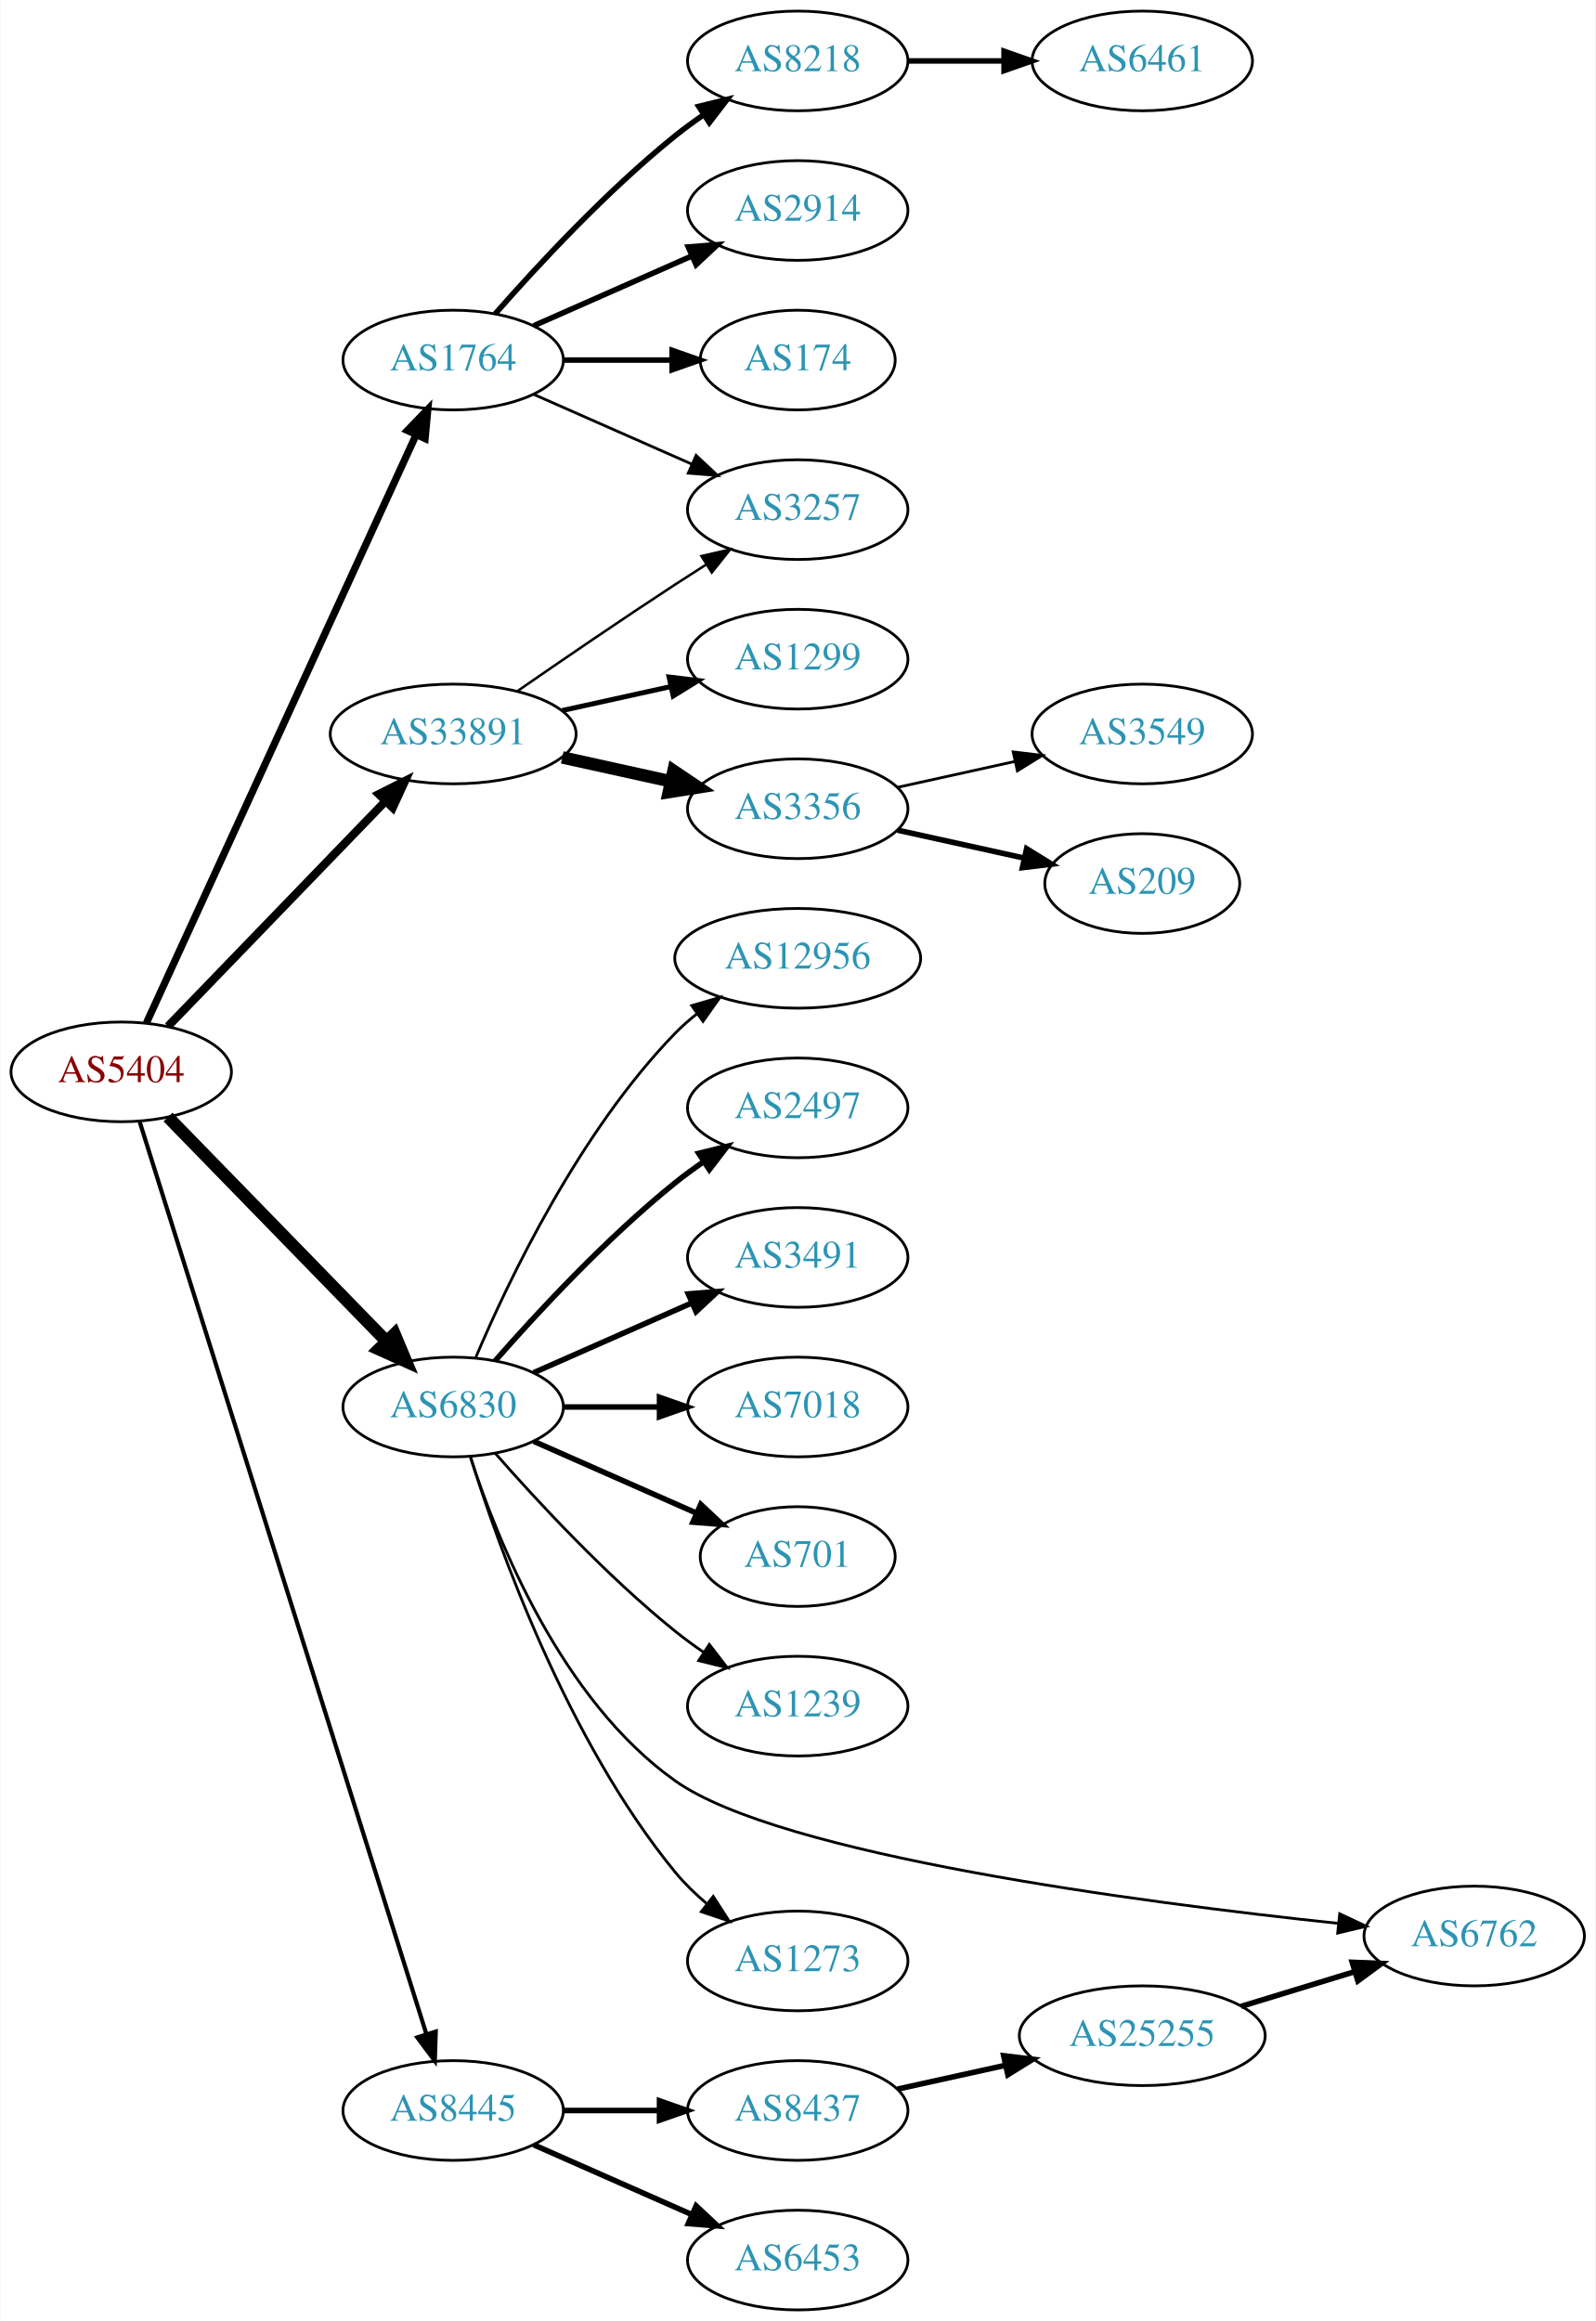
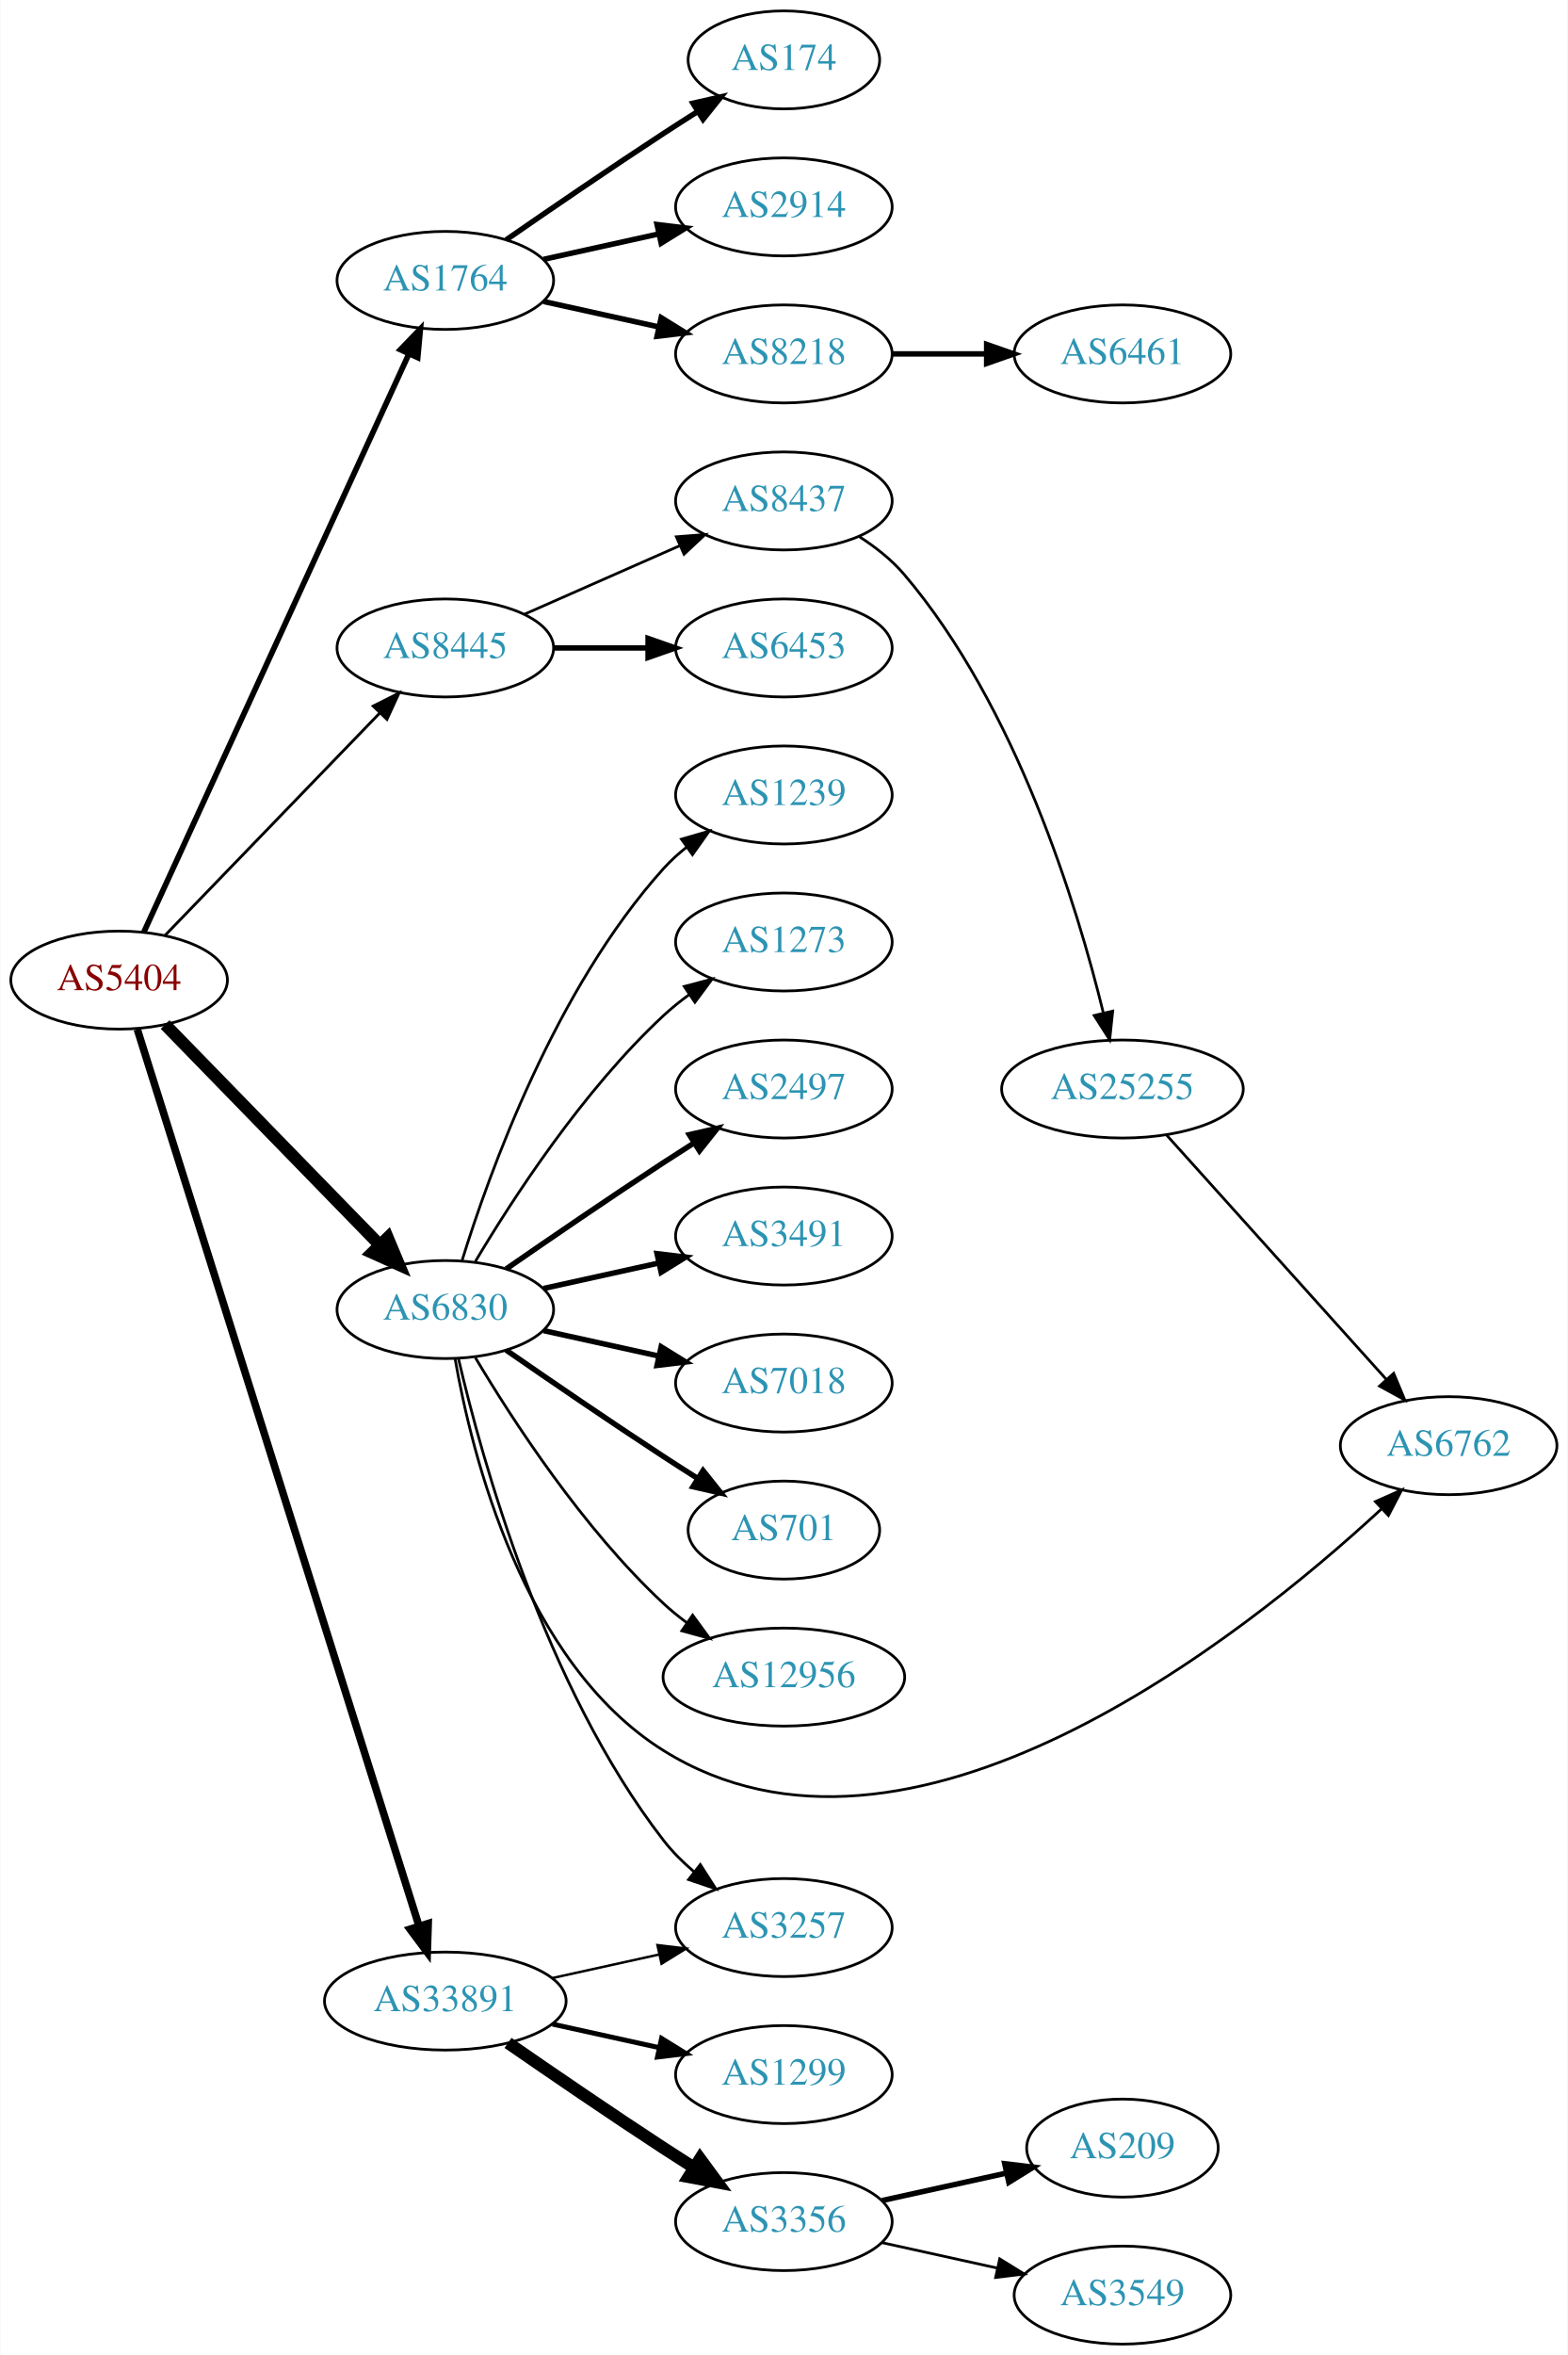
- <svg xmlns="http://www.w3.org/2000/svg" xmlns:xlink="http://www.w3.org/1999/xlink" width="576pt" height="838pt" viewBox="0.00 0.00 575.76 838.00">
-   <g id="graph0" class="graph" transform="scale(1 1) rotate(0) translate(4 834)">
-     <polygon fill="white" stroke="none" points="-4,4 -4,-834 571.762,-834 571.762,4 -4,4" />
+ <svg xmlns="http://www.w3.org/2000/svg" xmlns:xlink="http://www.w3.org/1999/xlink" width="576pt" height="865pt" viewBox="0.00 0.00 575.76 865.00">
+   <g id="graph0" class="graph" transform="scale(1 1) rotate(0) translate(4 861)">
+     <polygon fill="white" stroke="none" points="-4,4 -4,-861 571.762,-861 571.762,4 -4,4" />
    <g id="node1" class="node">
      <g id="a_node1">
        <a xlink:href="/asn/5404" xlink:title="AS5404 ~ ASN conova communications GmbH [AT]">
-           <ellipse fill="#ffffff" stroke="black" cx="39.647" cy="-447" rx="39.794" ry="18" />
-           <text text-anchor="middle" x="39.647" y="-443.3" font-family="Times,serif" font-size="14.00" fill="#880000">AS5404</text>
+           <ellipse fill="#ffffff" stroke="black" cx="39.647" cy="-501" rx="39.794" ry="18" />
+           <text text-anchor="middle" x="39.647" y="-497.3" font-family="Times,serif" font-size="14.00" fill="#880000">AS5404</text>
        </a>
      </g>
    </g>
    <g id="node2" class="node">
      <g id="a_node2">
        <a xlink:href="/asn/1764" xlink:title="AS1764 ~ NEXTLAYER-AS [AT]">
-           <ellipse fill="#ffffff" stroke="black" cx="159.489" cy="-704" rx="39.794" ry="18" />
-           <text text-anchor="middle" x="159.489" y="-700.3" font-family="Times,serif" font-size="14.00" fill="#2c94b3">AS1764</text>
+           <ellipse fill="#ffffff" stroke="black" cx="159.489" cy="-758" rx="39.794" ry="18" />
+           <text text-anchor="middle" x="159.489" y="-754.3" font-family="Times,serif" font-size="14.00" fill="#2c94b3">AS1764</text>
        </a>
      </g>
    </g>
    <g id="edge1" class="edge">
-       <path fill="none" stroke="black" stroke-width="2.625" d="M48.746,-464.665C68.971,-508.772 121.795,-623.976 146.021,-676.809" />
-       <polygon fill="black" stroke="black" stroke-width="2.625" points="142.983,-678.581 150.333,-686.212 149.346,-675.663 142.983,-678.581" />
+       <path fill="none" stroke="black" stroke-width="2.077" d="M48.746,-518.665C68.971,-562.772 121.795,-677.976 146.021,-730.809" />
+       <polygon fill="black" stroke="black" stroke-width="2.077" points="142.983,-732.581 150.333,-740.212 149.346,-729.663 142.983,-732.581" />
    </g>
    <g id="node3" class="node">
      <g id="a_node3">
        <a xlink:href="/asn/6830" xlink:title="AS6830 ~ LGI-UPC [AT]">
-           <ellipse fill="#ffffff" stroke="black" cx="159.489" cy="-326" rx="39.794" ry="18" />
-           <text text-anchor="middle" x="159.489" y="-322.3" font-family="Times,serif" font-size="14.00" fill="#2c94b3">AS6830</text>
+           <ellipse fill="#ffffff" stroke="black" cx="159.489" cy="-380" rx="39.794" ry="18" />
+           <text text-anchor="middle" x="159.489" y="-376.3" font-family="Times,serif" font-size="14.00" fill="#2c94b3">AS6830</text>
        </a>
      </g>
    </g>
    <g id="edge2" class="edge">
-       <path fill="none" stroke="black" stroke-width="4.5" d="M56.539,-430.681C76.834,-409.843 112.103,-373.628 135.373,-349.736" />
-       <polygon fill="black" stroke="black" stroke-width="4.5" points="138.316,-352.358 142.472,-342.446 132.674,-346.863 138.316,-352.358" />
+       <path fill="none" stroke="black" stroke-width="4.5" d="M56.539,-484.681C76.834,-463.843 112.103,-427.628 135.373,-403.736" />
+       <polygon fill="black" stroke="black" stroke-width="4.5" points="138.316,-406.358 142.472,-396.446 132.674,-400.863 138.316,-406.358" />
    </g>
    <g id="node4" class="node">
      <g id="a_node4">
        <a xlink:href="/asn/8445" xlink:title="AS8445 ~ SALZBURG-AG-AS [AT]">
-           <ellipse fill="#ffffff" stroke="black" cx="159.489" cy="-72" rx="39.794" ry="18" />
-           <text text-anchor="middle" x="159.489" y="-68.3" font-family="Times,serif" font-size="14.00" fill="#2c94b3">AS8445</text>
+           <ellipse fill="#ffffff" stroke="black" cx="159.489" cy="-623" rx="39.794" ry="18" />
+           <text text-anchor="middle" x="159.489" y="-619.3" font-family="Times,serif" font-size="14.00" fill="#2c94b3">AS8445</text>
        </a>
      </g>
    </g>
    <g id="edge3" class="edge">
-       <path fill="none" stroke="black" stroke-width="1.5" d="M46.33,-428.913C65.348,-368.393 126.847,-172.693 149.77,-99.747" />
-       <polygon fill="black" stroke="black" stroke-width="1.5" points="153.203,-100.495 152.862,-89.906 146.525,-98.396 153.203,-100.495" />
+       <path fill="none" stroke="black" stroke-width="1.038" d="M56.539,-517.453C76.834,-538.464 112.103,-574.978 135.373,-599.068" />
+       <polygon fill="black" stroke="black" stroke-width="1.038" points="133.007,-601.657 142.472,-606.418 138.042,-596.793 133.007,-601.657" />
    </g>
    <g id="node5" class="node">
      <g id="a_node5">
        <a xlink:href="/asn/33891" xlink:title="AS33891 ~ CORE-BACKBONE GMBH GLOBAL NETWORK [DE]">
-           <ellipse fill="#ffffff" stroke="black" cx="159.489" cy="-569" rx="44.393" ry="18" />
-           <text text-anchor="middle" x="159.489" y="-565.3" font-family="Times,serif" font-size="14.00" fill="#2c94b3">AS33891</text>
+           <ellipse fill="#ffffff" stroke="black" cx="159.489" cy="-126" rx="44.393" ry="18" />
+           <text text-anchor="middle" x="159.489" y="-122.3" font-family="Times,serif" font-size="14.00" fill="#2c94b3">AS33891</text>
        </a>
      </g>
    </g>
    <g id="edge4" class="edge">
-       <path fill="none" stroke="black" stroke-width="3" d="M56.539,-463.453C76.721,-484.347 111.71,-520.57 134.982,-544.663" />
-       <polygon fill="black" stroke="black" stroke-width="3" points="132.627,-547.263 142.092,-552.024 137.662,-542.4 132.627,-547.263" />
+       <path fill="none" stroke="black" stroke-width="2.769" d="M46.33,-482.913C65.348,-422.393 126.847,-226.693 149.77,-153.747" />
+       <polygon fill="black" stroke="black" stroke-width="2.769" points="153.203,-154.495 152.862,-143.906 146.525,-152.396 153.203,-154.495" />
    </g>
    <g id="node6" class="node">
      <g id="a_node6">
-         <a xlink:href="/asn/8218" xlink:title="AS8218 ~ legacy Neotelecoms [FR]">
-           <ellipse fill="#ffffff" stroke="black" cx="283.881" cy="-812" rx="39.794" ry="18" />
-           <text text-anchor="middle" x="283.881" y="-808.3" font-family="Times,serif" font-size="14.00" fill="#2c94b3">AS8218</text>
+         <a xlink:href="/asn/2914" xlink:title="AS2914 ~ NTT America, Inc. [US]">
+           <ellipse fill="#ffffff" stroke="black" cx="283.881" cy="-785" rx="39.794" ry="18" />
+           <text text-anchor="middle" x="283.881" y="-781.3" font-family="Times,serif" font-size="14.00" fill="#2c94b3">AS2914</text>
        </a>
      </g>
    </g>
    <g id="edge5" class="edge">
-       <path fill="none" stroke="black" stroke-width="2" d="M174.641,-720.663C189.743,-737.894 214.864,-765.024 239.685,-785 242.941,-787.62 246.466,-790.192 250.05,-792.646" />
-       <polygon fill="black" stroke="black" stroke-width="2" points="248.138,-795.577 258.423,-798.121 251.969,-789.719 248.138,-795.577" />
+       <path fill="none" stroke="black" stroke-width="2" d="M195.562,-765.737C208.749,-768.646 223.929,-771.995 237.894,-775.076" />
+       <polygon fill="black" stroke="black" stroke-width="2" points="237.284,-778.525 247.803,-777.262 238.792,-771.69 237.284,-778.525" />
    </g>
    <g id="node7" class="node">
      <g id="a_node7">
-         <a xlink:href="/asn/2914" xlink:title="AS2914 ~ NTT America, Inc. [US]">
-           <ellipse fill="#ffffff" stroke="black" cx="283.881" cy="-758" rx="39.794" ry="18" />
-           <text text-anchor="middle" x="283.881" y="-754.3" font-family="Times,serif" font-size="14.00" fill="#2c94b3">AS2914</text>
+         <a xlink:href="/asn/8218" xlink:title="AS8218 ~ legacy Neotelecoms [FR]">
+           <ellipse fill="#ffffff" stroke="black" cx="283.881" cy="-731" rx="39.794" ry="18" />
+           <text text-anchor="middle" x="283.881" y="-727.3" font-family="Times,serif" font-size="14.00" fill="#2c94b3">AS8218</text>
        </a>
      </g>
    </g>
    <g id="edge6" class="edge">
-       <path fill="none" stroke="black" stroke-width="2" d="M188.568,-716.389C205.516,-723.866 227.313,-733.483 245.683,-741.588" />
-       <polygon fill="black" stroke="black" stroke-width="2" points="244.371,-744.834 254.933,-745.669 247.196,-738.43 244.371,-744.834" />
+       <path fill="none" stroke="black" stroke-width="2" d="M195.562,-750.263C208.749,-747.354 223.929,-744.005 237.894,-740.924" />
+       <polygon fill="black" stroke="black" stroke-width="2" points="238.792,-744.31 247.803,-738.738 237.284,-737.475 238.792,-744.31" />
    </g>
    <g id="node8" class="node">
      <g id="a_node8">
        <a xlink:href="/asn/174" xlink:title="AS174 ~ Cogent Communications [US]">
-           <ellipse fill="#ffffff" stroke="black" cx="283.881" cy="-704" rx="35.194" ry="18" />
-           <text text-anchor="middle" x="283.881" y="-700.3" font-family="Times,serif" font-size="14.00" fill="#2c94b3">AS174</text>
+           <ellipse fill="#ffffff" stroke="black" cx="283.881" cy="-839" rx="35.194" ry="18" />
+           <text text-anchor="middle" x="283.881" y="-835.3" font-family="Times,serif" font-size="14.00" fill="#2c94b3">AS174</text>
        </a>
      </g>
    </g>
    <g id="edge7" class="edge">
-       <path fill="none" stroke="black" stroke-width="2" d="M199.215,-704C211.704,-704 225.642,-704 238.506,-704" />
-       <polygon fill="black" stroke="black" stroke-width="2" points="238.544,-707.5 248.544,-704 238.544,-700.5 238.544,-707.5" />
-     </g>
-     <g id="node9" class="node">
-       <g id="a_node9">
-         <a xlink:href="/asn/3257" xlink:title="AS3257 ~ GTT [DE]">
-           <ellipse fill="#ffffff" stroke="black" cx="283.881" cy="-650" rx="39.794" ry="18" />
-           <text text-anchor="middle" x="283.881" y="-646.3" font-family="Times,serif" font-size="14.00" fill="#2c94b3">AS3257</text>
-         </a>
-       </g>
-     </g>
-     <g id="edge8" class="edge">
-       <path fill="none" stroke="black" d="M188.568,-691.611C205.516,-684.134 227.313,-674.517 245.683,-666.412" />
-       <polygon fill="black" stroke="black" points="247.196,-669.57 254.933,-662.331 244.371,-663.166 247.196,-669.57" />
+       <path fill="none" stroke="black" stroke-width="2" d="M181.846,-772.901C197.697,-783.877 219.9,-799.079 239.685,-812 243.73,-814.642 248.015,-817.385 252.254,-820.067" />
+       <polygon fill="black" stroke="black" stroke-width="2" points="250.469,-823.079 260.799,-825.432 254.191,-817.15 250.469,-823.079" />
+     </g>
+     <g id="node10" class="node">
+       <g id="a_node10">
+         <a xlink:href="/asn/12956" xlink:title="AS12956 ~ TELXIUS [ES]">
+           <ellipse fill="#ffffff" stroke="black" cx="283.881" cy="-245" rx="44.393" ry="18" />
+           <text text-anchor="middle" x="283.881" y="-241.3" font-family="Times,serif" font-size="14.00" fill="#2c94b3">AS12956</text>
+         </a>
+       </g>
+     </g>
+     <g id="edge9" class="edge">
+       <path fill="none" stroke="black" d="M170.535,-362.329C184.106,-339.528 210.038,-299.528 239.685,-272 242.292,-269.58 245.145,-267.254 248.104,-265.052" />
+       <polygon fill="black" stroke="black" points="250.352,-267.754 256.603,-259.2 246.382,-261.988 250.352,-267.754" />
    </g>
    <g id="node11" class="node">
      <g id="a_node11">
-         <a xlink:href="/asn/12956" xlink:title="AS12956 ~ TELXIUS [ES]">
-           <ellipse fill="#ffffff" stroke="black" cx="283.881" cy="-488" rx="44.393" ry="18" />
-           <text text-anchor="middle" x="283.881" y="-484.3" font-family="Times,serif" font-size="14.00" fill="#2c94b3">AS12956</text>
+         <a xlink:href="/asn/6762" xlink:title="AS6762 ~ TELECOM ITALIA SPARKLE S.p.A. [IT]">
+           <ellipse fill="#ffffff" stroke="black" cx="528.116" cy="-330" rx="39.794" ry="18" />
+           <text text-anchor="middle" x="528.116" y="-326.3" font-family="Times,serif" font-size="14.00" fill="#2c94b3">AS6762</text>
        </a>
      </g>
    </g>
    <g id="edge10" class="edge">
-       <path fill="none" stroke="black" d="M167.68,-343.975C179.446,-371.682 205.021,-425.348 239.685,-461 242.101,-463.485 244.789,-465.842 247.61,-468.051" />
-       <polygon fill="black" stroke="black" points="245.618,-470.929 255.795,-473.873 249.675,-465.225 245.618,-470.929" />
+       <path fill="none" stroke="black" d="M163.062,-362.026C169.152,-327.005 188.033,-250.243 239.685,-218 329.598,-161.873 452.279,-259.469 503.323,-306.648" />
+       <polygon fill="black" stroke="black" points="501.201,-309.457 510.885,-313.756 505.996,-304.357 501.201,-309.457" />
    </g>
    <g id="node12" class="node">
      <g id="a_node12">
        <a xlink:href="/asn/2497" xlink:title="AS2497 ~ Internet Initiative Japan Inc. [JP]">
-           <ellipse fill="#ffffff" stroke="black" cx="283.881" cy="-434" rx="39.794" ry="18" />
-           <text text-anchor="middle" x="283.881" y="-430.3" font-family="Times,serif" font-size="14.00" fill="#2c94b3">AS2497</text>
+           <ellipse fill="#ffffff" stroke="black" cx="283.881" cy="-461" rx="39.794" ry="18" />
+           <text text-anchor="middle" x="283.881" y="-457.3" font-family="Times,serif" font-size="14.00" fill="#2c94b3">AS2497</text>
        </a>
      </g>
    </g>
    <g id="edge11" class="edge">
-       <path fill="none" stroke="black" stroke-width="2" d="M174.641,-342.663C189.743,-359.894 214.864,-387.024 239.685,-407 242.941,-409.62 246.466,-412.192 250.05,-414.646" />
-       <polygon fill="black" stroke="black" stroke-width="2" points="248.138,-417.577 258.423,-420.121 251.969,-411.719 248.138,-417.577" />
+       <path fill="none" stroke="black" stroke-width="2" d="M181.846,-394.901C197.697,-405.877 219.9,-421.079 239.685,-434 243.267,-436.339 247.038,-438.759 250.798,-441.144" />
+       <polygon fill="black" stroke="black" stroke-width="2" points="249.131,-444.231 259.459,-446.596 252.86,-438.307 249.131,-444.231" />
    </g>
    <g id="node13" class="node">
      <g id="a_node13">
        <a xlink:href="/asn/3491" xlink:title="AS3491 ~ PCCW Global, Inc. [US]">
-           <ellipse fill="#ffffff" stroke="black" cx="283.881" cy="-380" rx="39.794" ry="18" />
-           <text text-anchor="middle" x="283.881" y="-376.3" font-family="Times,serif" font-size="14.00" fill="#2c94b3">AS3491</text>
+           <ellipse fill="#ffffff" stroke="black" cx="283.881" cy="-407" rx="39.794" ry="18" />
+           <text text-anchor="middle" x="283.881" y="-403.3" font-family="Times,serif" font-size="14.00" fill="#2c94b3">AS3491</text>
        </a>
      </g>
    </g>
    <g id="edge12" class="edge">
-       <path fill="none" stroke="black" stroke-width="2" d="M188.568,-338.389C205.516,-345.866 227.313,-355.483 245.683,-363.588" />
-       <polygon fill="black" stroke="black" stroke-width="2" points="244.371,-366.834 254.933,-367.669 247.196,-360.43 244.371,-366.834" />
+       <path fill="none" stroke="black" stroke-width="2" d="M195.562,-387.737C208.749,-390.646 223.929,-393.995 237.894,-397.076" />
+       <polygon fill="black" stroke="black" stroke-width="2" points="237.284,-400.525 247.803,-399.262 238.792,-393.69 237.284,-400.525" />
    </g>
    <g id="node14" class="node">
      <g id="a_node14">
        <a xlink:href="/asn/7018" xlink:title="AS7018 ~ AT&amp;T Services, Inc. [US]">
-           <ellipse fill="#ffffff" stroke="black" cx="283.881" cy="-326" rx="39.794" ry="18" />
-           <text text-anchor="middle" x="283.881" y="-322.3" font-family="Times,serif" font-size="14.00" fill="#2c94b3">AS7018</text>
+           <ellipse fill="#ffffff" stroke="black" cx="283.881" cy="-353" rx="39.794" ry="18" />
+           <text text-anchor="middle" x="283.881" y="-349.3" font-family="Times,serif" font-size="14.00" fill="#2c94b3">AS7018</text>
        </a>
      </g>
    </g>
    <g id="edge13" class="edge">
-       <path fill="none" stroke="black" stroke-width="2" d="M199.215,-326C210.153,-326 222.204,-326 233.67,-326" />
-       <polygon fill="black" stroke="black" stroke-width="2" points="233.987,-329.5 243.987,-326 233.987,-322.5 233.987,-329.5" />
+       <path fill="none" stroke="black" stroke-width="2" d="M195.562,-372.263C208.749,-369.354 223.929,-366.005 237.894,-362.924" />
+       <polygon fill="black" stroke="black" stroke-width="2" points="238.792,-366.31 247.803,-360.738 237.284,-359.475 238.792,-366.31" />
    </g>
    <g id="node15" class="node">
      <g id="a_node15">
        <a xlink:href="/asn/701" xlink:title="AS701 ~ UUNET [US]">
-           <ellipse fill="#ffffff" stroke="black" cx="283.881" cy="-272" rx="35.194" ry="18" />
-           <text text-anchor="middle" x="283.881" y="-268.3" font-family="Times,serif" font-size="14.00" fill="#2c94b3">AS701</text>
+           <ellipse fill="#ffffff" stroke="black" cx="283.881" cy="-299" rx="35.194" ry="18" />
+           <text text-anchor="middle" x="283.881" y="-295.3" font-family="Times,serif" font-size="14.00" fill="#2c94b3">AS701</text>
        </a>
      </g>
    </g>
    <g id="edge14" class="edge">
-       <path fill="none" stroke="black" stroke-width="2" d="M188.568,-313.611C205.997,-305.922 228.554,-295.969 247.238,-287.726" />
-       <polygon fill="black" stroke="black" stroke-width="2" points="248.871,-290.831 256.607,-283.592 246.045,-284.427 248.871,-290.831" />
+       <path fill="none" stroke="black" stroke-width="2" d="M181.846,-365.099C197.697,-354.123 219.9,-338.921 239.685,-326 243.73,-323.358 248.015,-320.615 252.254,-317.933" />
+       <polygon fill="black" stroke="black" stroke-width="2" points="254.191,-320.85 260.799,-312.568 250.469,-314.921 254.191,-320.85" />
    </g>
    <g id="node16" class="node">
      <g id="a_node16">
        <a xlink:href="/asn/1239" xlink:title="AS1239 ~ Sprint [US]">
-           <ellipse fill="#ffffff" stroke="black" cx="283.881" cy="-218" rx="39.794" ry="18" />
-           <text text-anchor="middle" x="283.881" y="-214.3" font-family="Times,serif" font-size="14.00" fill="#2c94b3">AS1239</text>
+           <ellipse fill="#ffffff" stroke="black" cx="283.881" cy="-569" rx="39.794" ry="18" />
+           <text text-anchor="middle" x="283.881" y="-565.3" font-family="Times,serif" font-size="14.00" fill="#2c94b3">AS1239</text>
        </a>
      </g>
    </g>
    <g id="edge15" class="edge">
-       <path fill="none" stroke="black" d="M174.641,-309.337C189.743,-292.106 214.864,-264.976 239.685,-245 242.941,-242.38 246.466,-239.808 250.05,-237.354" />
-       <polygon fill="black" stroke="black" points="251.969,-240.281 258.423,-231.879 248.138,-234.423 251.969,-240.281" />
+       <path fill="none" stroke="black" d="M165.627,-397.94C175.529,-429.979 199.867,-497.812 239.685,-542 242.201,-544.792 245.072,-547.401 248.111,-549.812" />
+       <polygon fill="black" stroke="black" points="246.24,-552.776 256.419,-555.715 250.295,-547.07 246.24,-552.776" />
    </g>
    <g id="node17" class="node">
      <g id="a_node17">
-         <a xlink:href="/asn/6762" xlink:title="AS6762 ~ TELECOM ITALIA SPARKLE S.p.A. [IT]">
-           <ellipse fill="#ffffff" stroke="black" cx="528.116" cy="-135" rx="39.794" ry="18" />
-           <text text-anchor="middle" x="528.116" y="-131.3" font-family="Times,serif" font-size="14.00" fill="#2c94b3">AS6762</text>
+         <a xlink:href="/asn/1273" xlink:title="AS1273 ~ Vodafone Group PLC [EU]">
+           <ellipse fill="#ffffff" stroke="black" cx="283.881" cy="-515" rx="39.794" ry="18" />
+           <text text-anchor="middle" x="283.881" y="-511.3" font-family="Times,serif" font-size="14.00" fill="#2c94b3">AS1273</text>
        </a>
      </g>
    </g>
    <g id="edge16" class="edge">
-       <path fill="none" stroke="black" d="M165.764,-307.792C175.324,-278.243 198.443,-220.216 239.685,-191 277.545,-164.18 407.532,-147.137 479.03,-139.563" />
-       <polygon fill="black" stroke="black" points="479.551,-143.028 489.136,-138.515 478.828,-136.066 479.551,-143.028" />
+       <path fill="none" stroke="black" d="M170.535,-397.671C184.106,-420.472 210.038,-460.472 239.685,-488 242.591,-490.699 245.805,-493.28 249.129,-495.703" />
+       <polygon fill="black" stroke="black" points="247.264,-498.667 257.507,-501.375 251.188,-492.87 247.264,-498.667" />
    </g>
    <g id="node18" class="node">
      <g id="a_node18">
-         <a xlink:href="/asn/1273" xlink:title="AS1273 ~ Vodafone Group PLC [EU]">
-           <ellipse fill="#ffffff" stroke="black" cx="283.881" cy="-126" rx="39.794" ry="18" />
-           <text text-anchor="middle" x="283.881" y="-122.3" font-family="Times,serif" font-size="14.00" fill="#2c94b3">AS1273</text>
+         <a xlink:href="/asn/3257" xlink:title="AS3257 ~ GTT [DE]">
+           <ellipse fill="#ffffff" stroke="black" cx="283.881" cy="-153" rx="39.794" ry="18" />
+           <text text-anchor="middle" x="283.881" y="-149.3" font-family="Times,serif" font-size="14.00" fill="#2c94b3">AS3257</text>
        </a>
      </g>
    </g>
    <g id="edge17" class="edge">
-       <path fill="none" stroke="black" d="M165.66,-308.218C175.768,-275.701 200.632,-205.622 239.685,-158 243.003,-153.954 246.939,-150.146 251.064,-146.665" />
-       <polygon fill="black" stroke="black" points="253.374,-149.302 259.115,-140.398 249.074,-143.778 253.374,-149.302" />
+       <path fill="none" stroke="black" d="M164.334,-361.934C172.81,-325.407 195.916,-241.455 239.685,-185 242.891,-180.865 246.764,-177.006 250.859,-173.501" />
+       <polygon fill="black" stroke="black" points="253.171,-176.137 258.889,-167.217 248.857,-170.624 253.171,-176.137" />
    </g>
    <g id="node19" class="node">
      <g id="a_node19">
-         <a xlink:href="/asn/8437" xlink:title="AS8437 ~ Hutchison Drei Austria GmbH [AT]">
-           <ellipse fill="#ffffff" stroke="black" cx="283.881" cy="-72" rx="39.794" ry="18" />
-           <text text-anchor="middle" x="283.881" y="-68.3" font-family="Times,serif" font-size="14.00" fill="#2c94b3">AS8437</text>
+         <a xlink:href="/asn/6453" xlink:title="AS6453 ~ TATA COMMUNICATIONS (AMERICA) INC [US]">
+           <ellipse fill="#ffffff" stroke="black" cx="283.881" cy="-623" rx="39.794" ry="18" />
+           <text text-anchor="middle" x="283.881" y="-619.3" font-family="Times,serif" font-size="14.00" fill="#2c94b3">AS6453</text>
        </a>
      </g>
    </g>
    <g id="edge18" class="edge">
-       <path fill="none" stroke="black" stroke-width="2" d="M199.215,-72C210.153,-72 222.204,-72 233.67,-72" />
-       <polygon fill="black" stroke="black" stroke-width="2" points="233.987,-75.5 243.987,-72 233.987,-68.5 233.987,-75.5" />
+       <path fill="none" stroke="black" stroke-width="2" d="M199.215,-623C210.153,-623 222.204,-623 233.67,-623" />
+       <polygon fill="black" stroke="black" stroke-width="2" points="233.987,-626.5 243.987,-623 233.987,-619.5 233.987,-626.5" />
    </g>
    <g id="node20" class="node">
      <g id="a_node20">
-         <a xlink:href="/asn/6453" xlink:title="AS6453 ~ TATA COMMUNICATIONS (AMERICA) INC [US]">
-           <ellipse fill="#ffffff" stroke="black" cx="283.881" cy="-18" rx="39.794" ry="18" />
-           <text text-anchor="middle" x="283.881" y="-14.3" font-family="Times,serif" font-size="14.00" fill="#2c94b3">AS6453</text>
+         <a xlink:href="/asn/8437" xlink:title="AS8437 ~ Hutchison Drei Austria GmbH [AT]">
+           <ellipse fill="#ffffff" stroke="black" cx="283.881" cy="-677" rx="39.794" ry="18" />
+           <text text-anchor="middle" x="283.881" y="-673.3" font-family="Times,serif" font-size="14.00" fill="#2c94b3">AS8437</text>
        </a>
      </g>
    </g>
    <g id="edge19" class="edge">
-       <path fill="none" stroke="black" stroke-width="2" d="M188.568,-59.611C205.516,-52.134 227.313,-42.517 245.683,-34.412" />
-       <polygon fill="black" stroke="black" stroke-width="2" points="247.196,-37.57 254.933,-30.331 244.371,-31.166 247.196,-37.57" />
-     </g>
-     <g id="edge23" class="edge">
-       <path fill="none" stroke="black" stroke-width="0.9" d="M182.52,-584.367C198.322,-595.305 220.179,-610.261 239.685,-623 243.267,-625.339 247.038,-627.759 250.798,-630.144" />
-       <polygon fill="black" stroke="black" stroke-width="0.9" points="249.131,-633.231 259.459,-635.596 252.86,-627.307 249.131,-633.231" />
+       <path fill="none" stroke="black" d="M188.568,-635.389C205.516,-642.866 227.313,-652.483 245.683,-660.588" />
+       <polygon fill="black" stroke="black" points="244.371,-663.834 254.933,-664.669 247.196,-657.43 244.371,-663.834" />
+     </g>
+     <g id="edge21" class="edge">
+       <path fill="none" stroke="black" stroke-width="0.9" d="M198.879,-134.469C211.27,-137.202 225.117,-140.257 237.937,-143.085" />
+       <polygon fill="black" stroke="black" stroke-width="0.9" points="237.433,-146.558 247.952,-145.295 238.941,-139.722 237.433,-146.558" />
+     </g>
+     <g id="node21" class="node">
+       <g id="a_node21">
+         <a xlink:href="/asn/1299" xlink:title="AS1299 ~ Telia Carrier [EU]">
+           <ellipse fill="#ffffff" stroke="black" cx="283.881" cy="-99" rx="39.794" ry="18" />
+           <text text-anchor="middle" x="283.881" y="-95.3" font-family="Times,serif" font-size="14.00" fill="#2c94b3">AS1299</text>
+         </a>
+       </g>
+     </g>
+     <g id="edge20" class="edge">
+       <path fill="none" stroke="black" stroke-width="1.8" d="M198.879,-117.531C211.27,-114.798 225.117,-111.743 237.937,-108.915" />
+       <polygon fill="black" stroke="black" stroke-width="1.8" points="238.941,-112.278 247.952,-106.705 237.433,-105.442 238.941,-112.278" />
    </g>
    <g id="node22" class="node">
      <g id="a_node22">
-         <a xlink:href="/asn/1299" xlink:title="AS1299 ~ Telia Carrier [EU]">
-           <ellipse fill="#ffffff" stroke="black" cx="283.881" cy="-596" rx="39.794" ry="18" />
-           <text text-anchor="middle" x="283.881" y="-592.3" font-family="Times,serif" font-size="14.00" fill="#2c94b3">AS1299</text>
+         <a xlink:href="/asn/3356" xlink:title="AS3356 ~ Level 3 Parent, LLC [US]">
+           <ellipse fill="#ffffff" stroke="black" cx="283.881" cy="-45" rx="39.794" ry="18" />
+           <text text-anchor="middle" x="283.881" y="-41.3" font-family="Times,serif" font-size="14.00" fill="#2c94b3">AS3356</text>
        </a>
      </g>
    </g>
    <g id="edge22" class="edge">
-       <path fill="none" stroke="black" stroke-width="1.8" d="M198.879,-577.469C211.27,-580.202 225.117,-583.257 237.937,-586.085" />
-       <polygon fill="black" stroke="black" stroke-width="1.8" points="237.433,-589.558 247.952,-588.295 238.941,-582.722 237.433,-589.558" />
+       <path fill="none" stroke="black" stroke-width="4.5" d="M182.52,-110.633C198.322,-99.695 220.179,-84.739 239.685,-72 243.267,-69.661 247.038,-67.241 250.798,-64.856" />
+       <polygon fill="black" stroke="black" stroke-width="4.5" points="253.093,-68.064 259.459,-59.404 248.898,-61.399 253.093,-68.064" />
+     </g>
+     <g id="node9" class="node">
+       <g id="a_node9">
+         <a xlink:href="/asn/6461" xlink:title="AS6461 ~ Zayo Bandwidth [US]">
+           <ellipse fill="#ffffff" stroke="black" cx="408.273" cy="-731" rx="39.794" ry="18" />
+           <text text-anchor="middle" x="408.273" y="-727.3" font-family="Times,serif" font-size="14.00" fill="#2c94b3">AS6461</text>
+         </a>
+       </g>
+     </g>
+     <g id="edge8" class="edge">
+       <path fill="none" stroke="black" stroke-width="2" d="M323.607,-731C334.545,-731 346.596,-731 358.062,-731" />
+       <polygon fill="black" stroke="black" stroke-width="2" points="358.38,-734.5 368.38,-731 358.38,-727.5 358.38,-734.5" />
+     </g>
+     <g id="node25" class="node">
+       <g id="a_node25">
+         <a xlink:href="/asn/25255" xlink:title="AS25255 ~ ==&gt; TELE2 AUSTRIA &lt;== [AT]">
+           <ellipse fill="#ffffff" stroke="black" cx="408.273" cy="-461" rx="44.393" ry="18" />
+           <text text-anchor="middle" x="408.273" y="-457.3" font-family="Times,serif" font-size="14.00" fill="#2c94b3">AS25255</text>
+         </a>
+       </g>
+     </g>
+     <g id="edge25" class="edge">
+       <path fill="none" stroke="black" d="M311.561,-663.906C317.559,-660.049 323.495,-655.391 328.077,-650 369.321,-601.476 391.608,-528.404 401.283,-488.838" />
+       <polygon fill="black" stroke="black" points="404.697,-489.611 403.58,-479.075 397.883,-488.008 404.697,-489.611" />
    </g>
    <g id="node23" class="node">
      <g id="a_node23">
-         <a xlink:href="/asn/3356" xlink:title="AS3356 ~ Level 3 Parent, LLC [US]">
-           <ellipse fill="#ffffff" stroke="black" cx="283.881" cy="-542" rx="39.794" ry="18" />
-           <text text-anchor="middle" x="283.881" y="-538.3" font-family="Times,serif" font-size="14.00" fill="#2c94b3">AS3356</text>
-         </a>
-       </g>
-     </g>
-     <g id="edge24" class="edge">
-       <path fill="none" stroke="black" stroke-width="4.5" d="M198.879,-560.531C211.27,-557.798 225.117,-554.743 237.937,-551.915" />
-       <polygon fill="black" stroke="black" stroke-width="4.5" points="239.035,-555.705 247.952,-549.705 237.338,-548.015 239.035,-555.705" />
-     </g>
-     <g id="node10" class="node">
-       <g id="a_node10">
-         <a xlink:href="/asn/6461" xlink:title="AS6461 ~ Zayo Bandwidth [US]">
-           <ellipse fill="#ffffff" stroke="black" cx="408.273" cy="-812" rx="39.794" ry="18" />
-           <text text-anchor="middle" x="408.273" y="-808.3" font-family="Times,serif" font-size="14.00" fill="#2c94b3">AS6461</text>
-         </a>
-       </g>
-     </g>
-     <g id="edge9" class="edge">
-       <path fill="none" stroke="black" stroke-width="2" d="M323.607,-812C334.545,-812 346.596,-812 358.062,-812" />
-       <polygon fill="black" stroke="black" stroke-width="2" points="358.38,-815.5 368.38,-812 358.38,-808.5 358.38,-815.5" />
-     </g>
-     <g id="node21" class="node">
-       <g id="a_node21">
-         <a xlink:href="/asn/25255" xlink:title="AS25255 ~ ==&gt; TELE2 AUSTRIA &lt;== [AT]">
-           <ellipse fill="#ffffff" stroke="black" cx="408.273" cy="-99" rx="44.393" ry="18" />
-           <text text-anchor="middle" x="408.273" y="-95.3" font-family="Times,serif" font-size="14.00" fill="#2c94b3">AS25255</text>
-         </a>
-       </g>
-     </g>
-     <g id="edge20" class="edge">
-       <path fill="none" stroke="black" stroke-width="2" d="M319.954,-79.737C331.993,-82.393 345.693,-85.415 358.614,-88.266" />
-       <polygon fill="black" stroke="black" stroke-width="2" points="358.244,-91.768 368.763,-90.504 359.752,-84.932 358.244,-91.768" />
-     </g>
-     <g id="edge21" class="edge">
-       <path fill="none" stroke="black" stroke-width="2" d="M443.993,-109.606C456.761,-113.507 471.364,-117.968 484.731,-122.052" />
-       <polygon fill="black" stroke="black" stroke-width="2" points="484.075,-125.511 494.662,-125.085 486.12,-118.816 484.075,-125.511" />
+         <a xlink:href="/asn/3549" xlink:title="AS3549 ~ Level 3 Parent, LLC [US]">
+           <ellipse fill="#ffffff" stroke="black" cx="408.273" cy="-18" rx="39.794" ry="18" />
+           <text text-anchor="middle" x="408.273" y="-14.3" font-family="Times,serif" font-size="14.00" fill="#2c94b3">AS3549</text>
+         </a>
+       </g>
+     </g>
+     <g id="edge23" class="edge">
+       <path fill="none" stroke="black" d="M319.954,-37.263C333.141,-34.354 348.321,-31.005 362.287,-27.924" />
+       <polygon fill="black" stroke="black" points="363.184,-31.31 372.196,-25.738 361.676,-24.475 363.184,-31.31" />
    </g>
    <g id="node24" class="node">
      <g id="a_node24">
-         <a xlink:href="/asn/3549" xlink:title="AS3549 ~ Level 3 Parent, LLC [US]">
-           <ellipse fill="#ffffff" stroke="black" cx="408.273" cy="-569" rx="39.794" ry="18" />
-           <text text-anchor="middle" x="408.273" y="-565.3" font-family="Times,serif" font-size="14.00" fill="#2c94b3">AS3549</text>
-         </a>
-       </g>
-     </g>
-     <g id="edge25" class="edge">
-       <path fill="none" stroke="black" d="M319.954,-549.737C333.141,-552.646 348.321,-555.995 362.287,-559.076" />
-       <polygon fill="black" stroke="black" points="361.676,-562.525 372.196,-561.262 363.184,-555.69 361.676,-562.525" />
-     </g>
-     <g id="node25" class="node">
-       <g id="a_node25">
        <a xlink:href="/asn/209" xlink:title="AS209 ~ CenturyLink Communications, LLC [US]">
-           <ellipse fill="#ffffff" stroke="black" cx="408.273" cy="-515" rx="35.194" ry="18" />
-           <text text-anchor="middle" x="408.273" y="-511.3" font-family="Times,serif" font-size="14.00" fill="#2c94b3">AS209</text>
-         </a>
-       </g>
+           <ellipse fill="#ffffff" stroke="black" cx="408.273" cy="-72" rx="35.194" ry="18" />
+           <text text-anchor="middle" x="408.273" y="-68.3" font-family="Times,serif" font-size="14.00" fill="#2c94b3">AS209</text>
+         </a>
+       </g>
+     </g>
+     <g id="edge24" class="edge">
+       <path fill="none" stroke="black" stroke-width="2" d="M319.954,-52.737C334.187,-55.877 350.742,-59.529 365.586,-62.804" />
+       <polygon fill="black" stroke="black" stroke-width="2" points="365.021,-66.263 375.54,-65 366.529,-59.428 365.021,-66.263" />
    </g>
    <g id="edge26" class="edge">
-       <path fill="none" stroke="black" stroke-width="2" d="M319.954,-534.263C334.187,-531.123 350.742,-527.471 365.586,-524.196" />
-       <polygon fill="black" stroke="black" stroke-width="2" points="366.529,-527.572 375.54,-522 365.021,-520.737 366.529,-527.572" />
+       <path fill="none" stroke="black" d="M424.438,-444.142C444.944,-421.347 481.649,-380.544 505.167,-354.4" />
+       <polygon fill="black" stroke="black" points="507.924,-356.568 512.01,-346.793 502.72,-351.887 507.924,-356.568" />
    </g>
  </g>
</svg>
